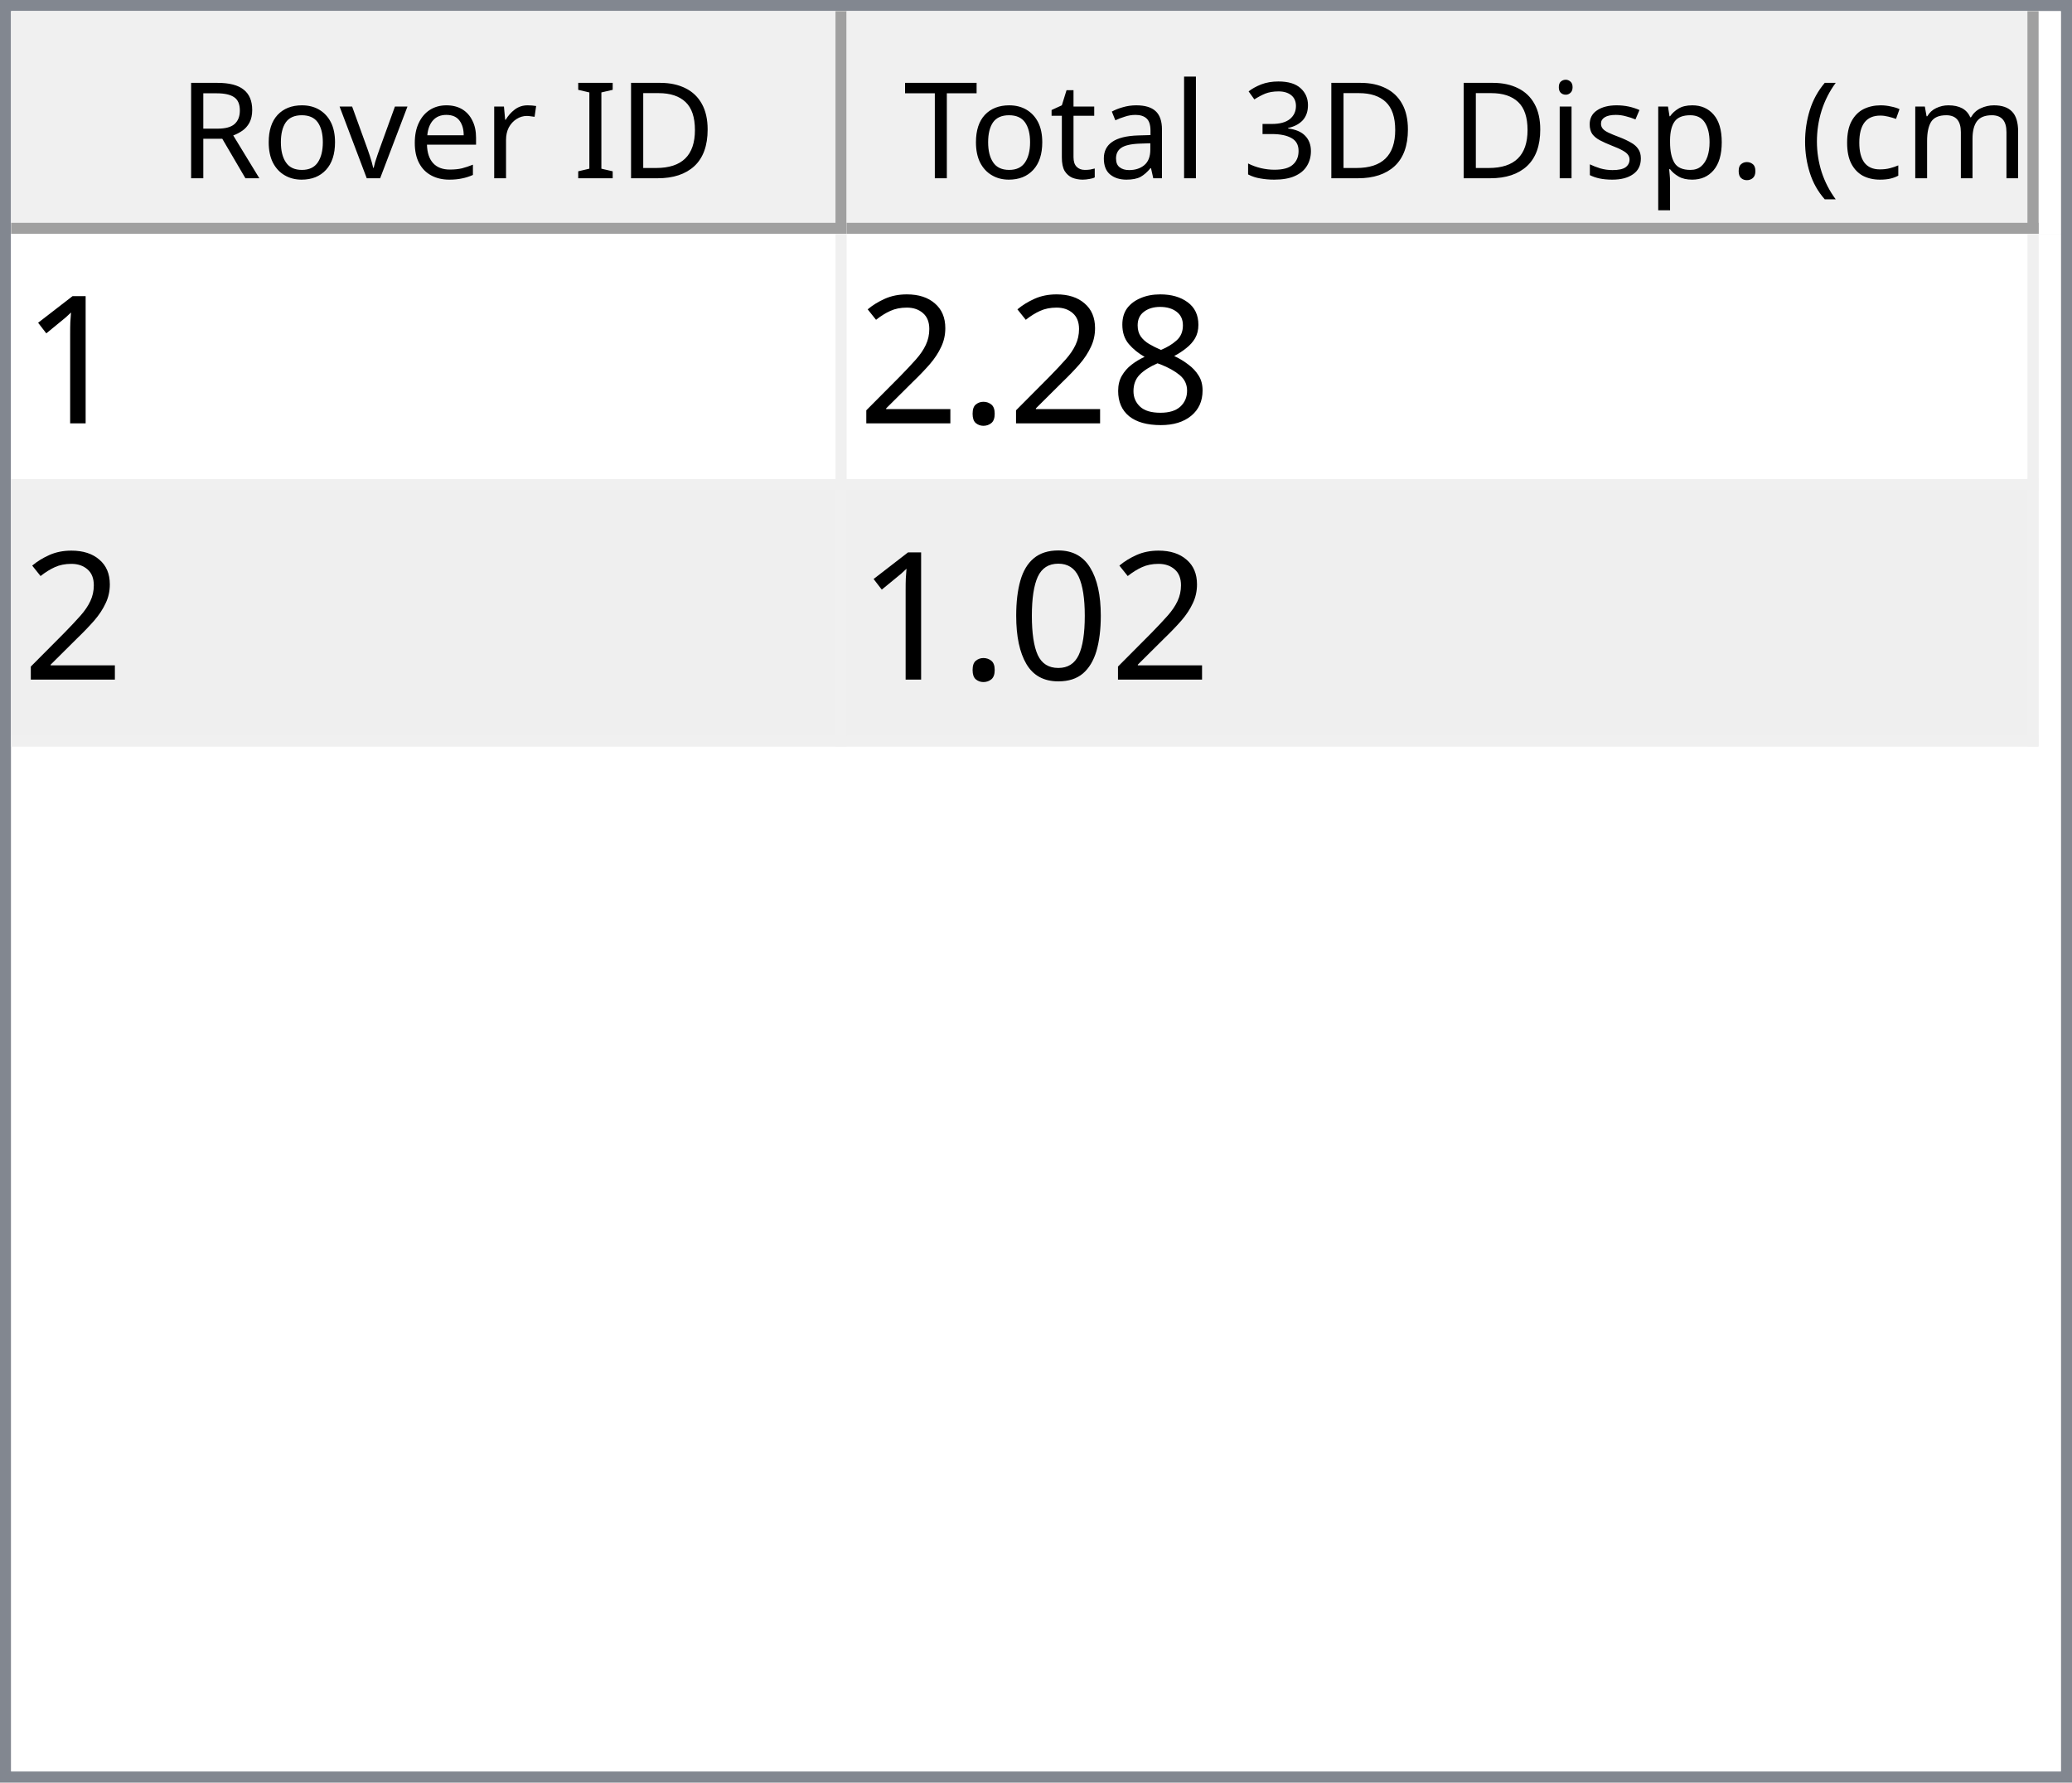
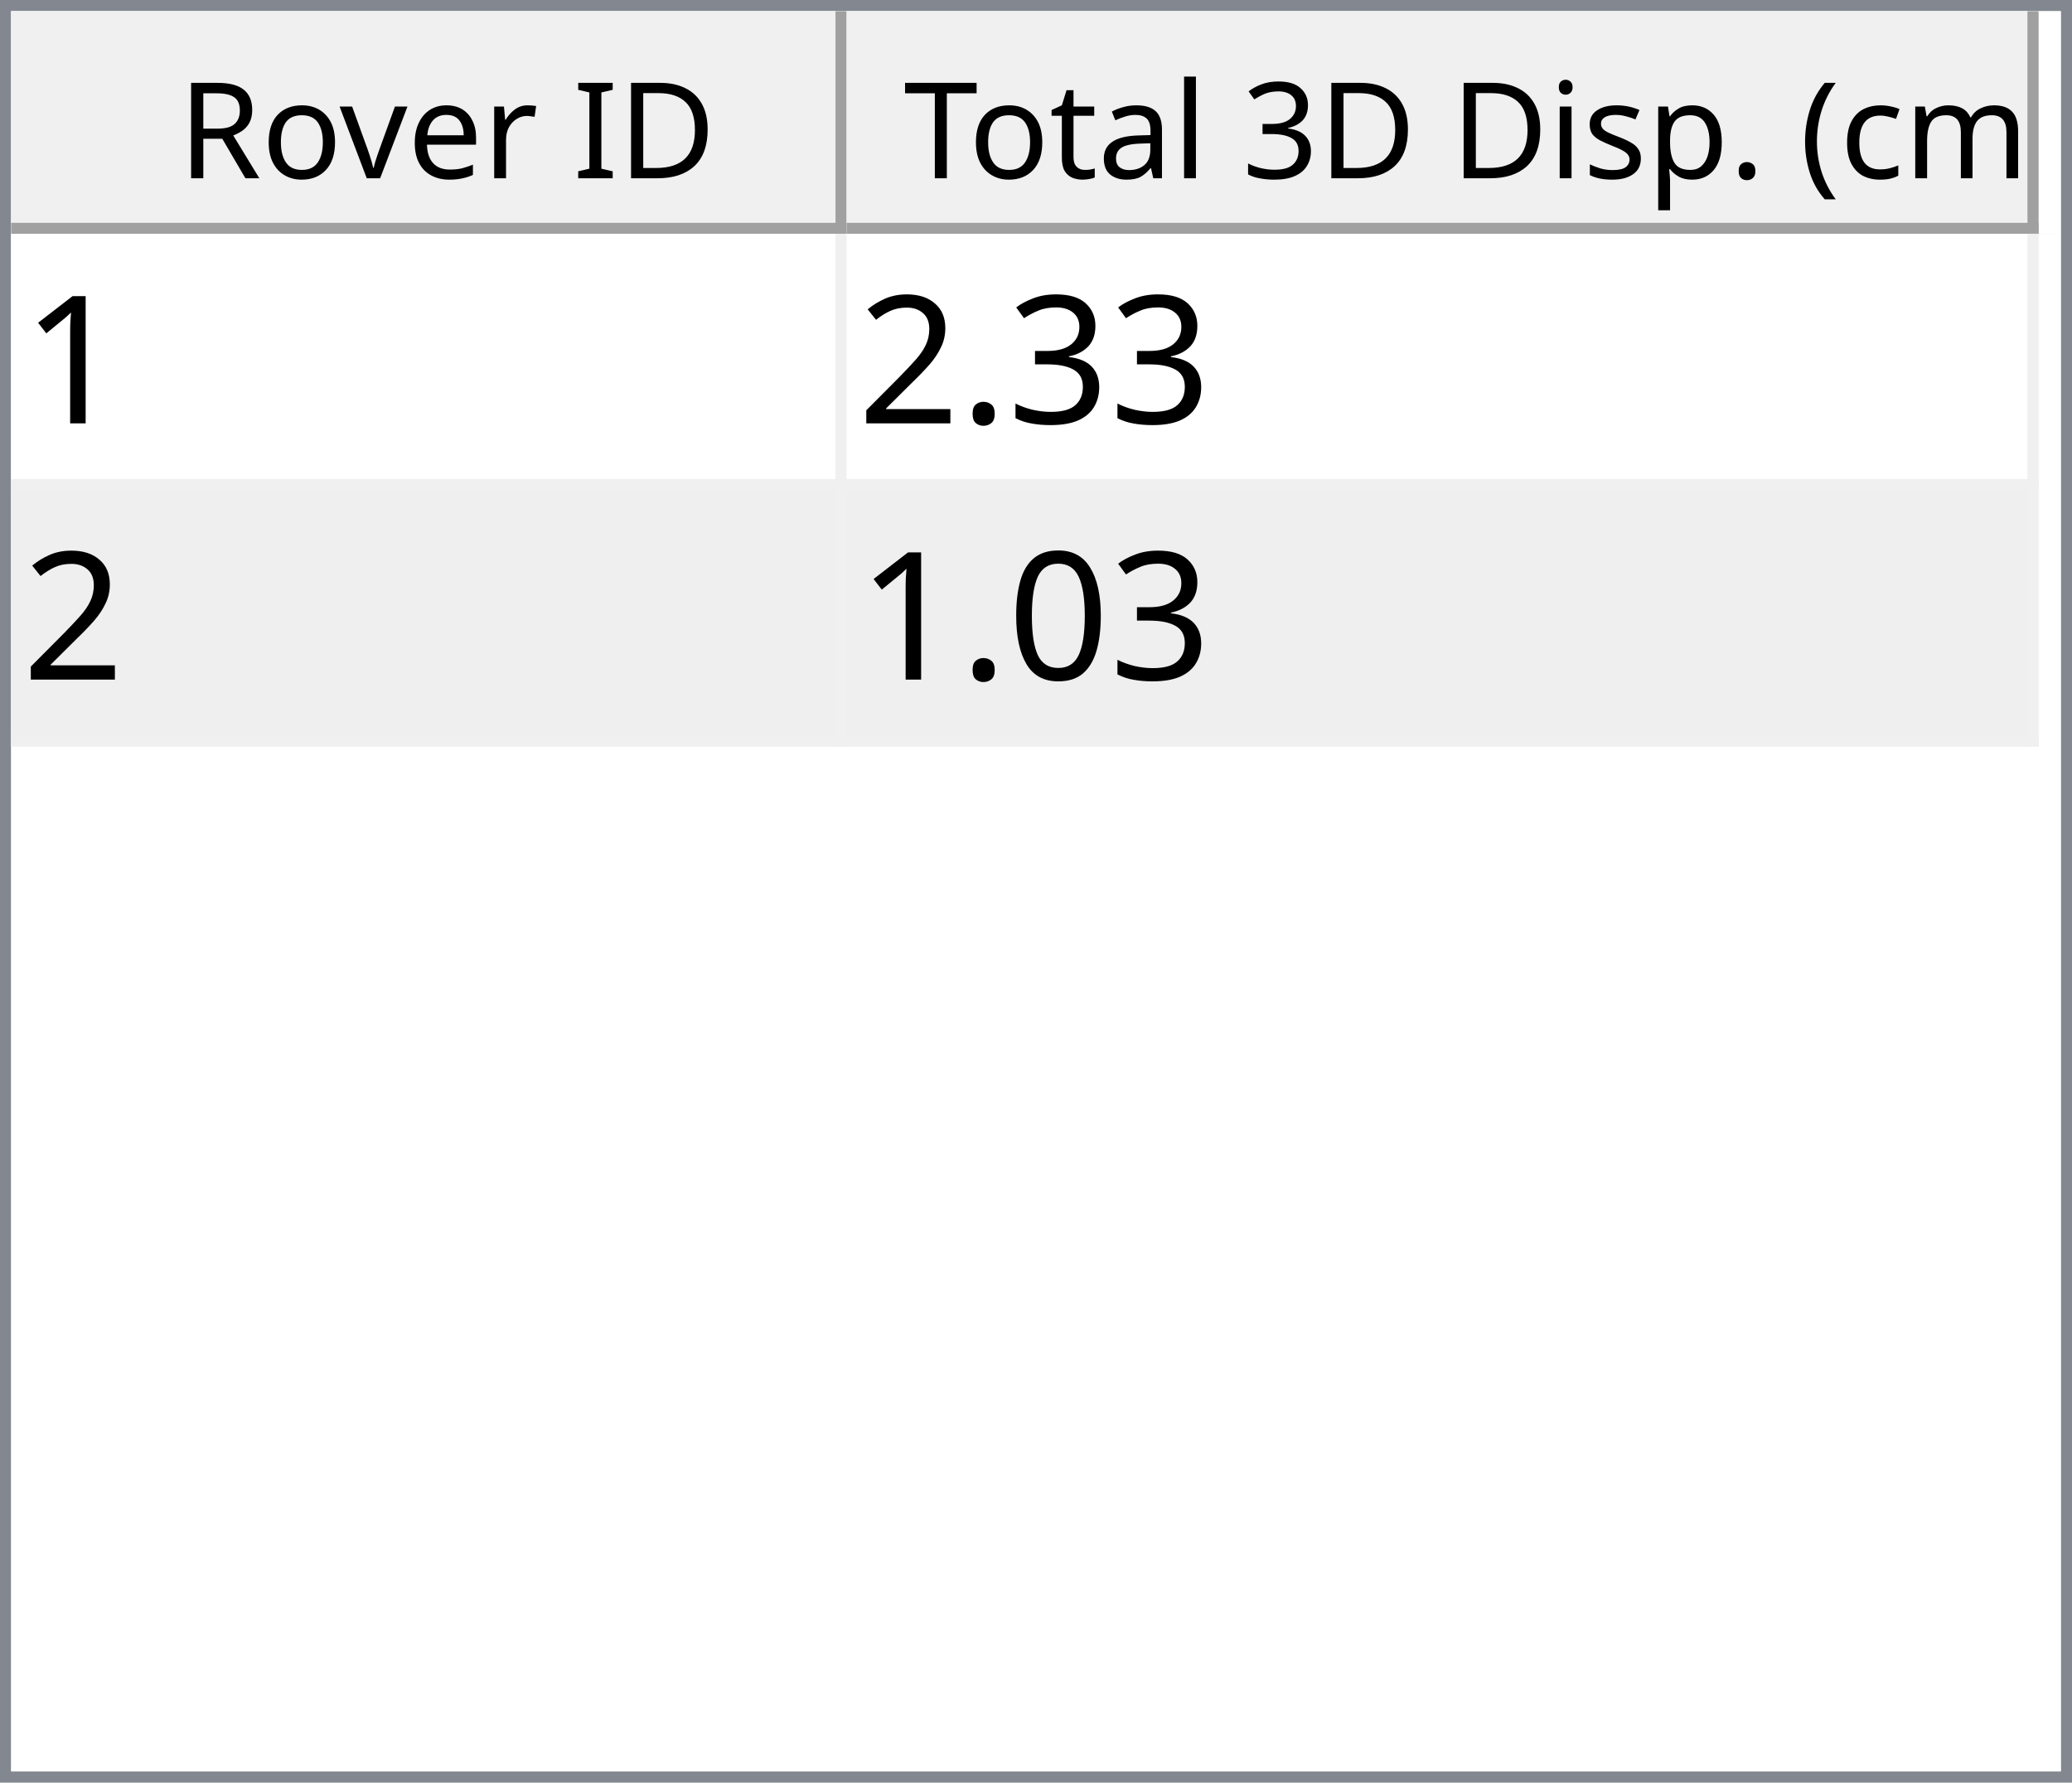
<svg xmlns="http://www.w3.org/2000/svg" style="fill-opacity:1; color-rendering:auto; color-interpolation:auto; text-rendering:auto; stroke:black; stroke-linecap:square; stroke-miterlimit:10; shape-rendering:auto; stroke-opacity:1; fill:black; stroke-dasharray:none; font-weight:normal; stroke-width:1; font-family:'Dialog'; font-style:normal; stroke-linejoin:miter; font-size:12px; stroke-dashoffset:0; image-rendering:auto;" width="186" height="160">
  <defs id="genericDefs" />
  <g>
    <defs id="defs1">
      <clipPath clipPathUnits="userSpaceOnUse" id="clipPath1">
        <path d="M0 0 L186 0 L186 160 L0 160 L0 0 Z" />
      </clipPath>
      <clipPath clipPathUnits="userSpaceOnUse" id="clipPath2">
        <path d="M0 0 L0 160 L186 160 L186 0 Z" />
      </clipPath>
      <clipPath clipPathUnits="userSpaceOnUse" id="clipPath3">
        <path d="M0 0 L0 20 L184 20 L184 0 Z" />
      </clipPath>
      <clipPath clipPathUnits="userSpaceOnUse" id="clipPath4">
        <path d="M0 0 L0 20 L75 20 L75 0 Z" />
      </clipPath>
      <clipPath clipPathUnits="userSpaceOnUse" id="clipPath5">
        <path d="M1 1 L1 19 L74 19 L74 1 Z" />
      </clipPath>
      <clipPath clipPathUnits="userSpaceOnUse" id="clipPath6">
        <path d="M0 0 L0 18 L73 18 L73 0 Z" />
      </clipPath>
      <clipPath clipPathUnits="userSpaceOnUse" id="clipPath7">
        <path d="M-0.5 -0.5 L-0.5 19.5 L74.5 19.5 L74.5 -0.5 Z" />
      </clipPath>
      <clipPath clipPathUnits="userSpaceOnUse" id="clipPath8">
        <path d="M0 0 L0 20 L107 20 L107 0 Z" />
      </clipPath>
      <clipPath clipPathUnits="userSpaceOnUse" id="clipPath9">
        <path d="M1 1 L1 19 L106 19 L106 1 Z" />
      </clipPath>
      <clipPath clipPathUnits="userSpaceOnUse" id="clipPath10">
        <path d="M0 0 L0 18 L105 18 L105 0 Z" />
      </clipPath>
      <clipPath clipPathUnits="userSpaceOnUse" id="clipPath11">
        <path d="M-0.5 -0.5 L-0.5 19.5 L106.5 19.5 L106.5 -0.5 Z" />
      </clipPath>
      <clipPath clipPathUnits="userSpaceOnUse" id="clipPath12">
        <path d="M0 0 L0 138 L184 138 L184 0 Z" />
      </clipPath>
      <clipPath clipPathUnits="userSpaceOnUse" id="clipPath13">
        <path d="M0 0 L0 46 L182 46 L182 0 Z" />
      </clipPath>
      <clipPath clipPathUnits="userSpaceOnUse" id="clipPath14">
        <path d="M-0.5 -0.5 L-0.5 45.5 L181.5 45.5 L181.5 -0.5 Z" />
      </clipPath>
      <clipPath clipPathUnits="userSpaceOnUse" id="clipPath15">
        <path d="M0 0 L0 22 L74 22 L74 0 Z" />
      </clipPath>
      <clipPath clipPathUnits="userSpaceOnUse" id="clipPath16">
        <path d="M0 0 L0 22 L106 22 L106 0 Z" />
      </clipPath>
      <font horiz-adv-x="64.551" id="font1">
        <font-face ascent="107.91" descent="25.098" units-per-em="100" style="font-style:normal; font-family:Segoe UI; font-weight:normal;" />
        <missing-glyph horiz-adv-x="64.551" d="M8.109 0 L8.109 68.266 L56.453 68.266 L56.453 0 L8.109 0 ZM15.328 7.234 L49.219 7.234 L49.219 61.031 L15.328 61.031 L15.328 7.234 Z" />
        <glyph unicode="D" horiz-adv-x="70.117" d="M9.188 0 L9.188 70.016 L28.516 70.016 Q65.531 70.016 65.531 35.891 Q65.531 19.672 55.25 9.836 Q44.969 0 27.734 0 L9.188 0 ZM17.391 62.594 L17.391 7.422 L27.828 7.422 Q41.609 7.422 49.273 14.797 Q56.938 22.172 56.938 35.688 Q56.938 62.594 28.328 62.594 L17.391 62.594 Z" />
        <glyph unicode="I" horiz-adv-x="26.611" d="M17.391 0 L9.188 0 L9.188 70.016 L17.391 70.016 L17.391 0 Z" />
        <glyph unicode=" " horiz-adv-x="27.393" d="" />
        <glyph unicode="r" horiz-adv-x="34.766" d="M34.188 41.891 Q32.078 43.5 28.125 43.5 Q23 43.5 19.555 38.672 Q16.109 33.844 16.109 25.484 L16.109 0 L8.109 0 L8.109 50 L16.109 50 L16.109 39.703 L16.312 39.703 Q18.016 44.969 21.531 47.922 Q25.047 50.875 29.391 50.875 Q32.516 50.875 34.188 50.203 L34.188 41.891 Z" />
        <glyph unicode="e" horiz-adv-x="52.295" d="M48.297 23 L12.984 23 Q13.188 14.656 17.484 10.109 Q21.781 5.562 29.297 5.562 Q37.75 5.562 44.828 11.141 L44.828 3.609 Q38.234 -1.172 27.391 -1.172 Q16.797 -1.172 10.742 5.641 Q4.688 12.453 4.688 24.812 Q4.688 36.469 11.305 43.82 Q17.922 51.172 27.734 51.172 Q37.547 51.172 42.922 44.828 Q48.297 38.484 48.297 27.203 L48.297 23 ZM40.094 29.781 Q40.047 36.719 36.75 40.578 Q33.453 44.438 27.594 44.438 Q21.922 44.438 17.969 40.383 Q14.016 36.328 13.094 29.781 L40.094 29.781 Z" />
        <glyph unicode="v" horiz-adv-x="47.9" d="M47.406 50 L27.484 0 L19.625 0 L0.688 50 L9.469 50 L22.172 13.672 Q23.578 9.672 23.922 6.688 L24.125 6.688 Q24.609 10.453 25.688 13.484 L38.969 50 L47.406 50 Z" />
        <glyph unicode="o" horiz-adv-x="58.594" d="M29 -1.172 Q17.922 -1.172 11.305 5.836 Q4.688 12.844 4.688 24.422 Q4.688 37.016 11.57 44.094 Q18.453 51.172 30.172 51.172 Q41.359 51.172 47.633 44.289 Q53.906 37.406 53.906 25.203 Q53.906 13.234 47.141 6.031 Q40.375 -1.172 29 -1.172 ZM29.594 44.438 Q21.875 44.438 17.383 39.188 Q12.891 33.938 12.891 24.703 Q12.891 15.828 17.43 10.695 Q21.969 5.562 29.594 5.562 Q37.359 5.562 41.531 10.594 Q45.703 15.625 45.703 24.906 Q45.703 34.281 41.531 39.359 Q37.359 44.438 29.594 44.438 Z" />
        <glyph unicode="R" horiz-adv-x="59.814" d="M59.375 0 L49.609 0 L37.891 19.625 Q36.281 22.359 34.766 24.289 Q33.25 26.219 31.664 27.438 Q30.078 28.656 28.25 29.219 Q26.422 29.781 24.125 29.781 L17.391 29.781 L17.391 0 L9.188 0 L9.188 70.016 L30.078 70.016 Q34.672 70.016 38.555 68.867 Q42.438 67.719 45.289 65.375 Q48.141 63.031 49.758 59.547 Q51.375 56.062 51.375 51.375 Q51.375 47.703 50.273 44.656 Q49.172 41.609 47.148 39.211 Q45.125 36.812 42.266 35.133 Q39.406 33.453 35.844 32.516 L35.844 32.328 Q37.594 31.547 38.891 30.547 Q40.188 29.547 41.359 28.18 Q42.531 26.812 43.68 25.078 Q44.828 23.344 46.234 21.047 L59.375 0 ZM17.391 62.594 L17.391 37.203 L28.516 37.203 Q31.594 37.203 34.203 38.133 Q36.812 39.062 38.719 40.797 Q40.625 42.531 41.703 45.047 Q42.781 47.562 42.781 50.688 Q42.781 56.297 39.141 59.445 Q35.5 62.594 28.609 62.594 L17.391 62.594 Z" />
        <glyph unicode=")" horiz-adv-x="30.176" d="M8.297 -15.922 L1.172 -15.922 Q16.406 2.344 16.406 26.812 Q16.406 51.469 1.078 70.016 L8.297 70.016 Q23.531 52.156 23.531 26.703 Q23.531 1.375 8.297 -15.922 Z" />
        <glyph unicode="m" horiz-adv-x="86.133" d="M79.109 0 L71.094 0 L71.094 28.719 Q71.094 37.016 68.531 40.727 Q65.969 44.438 59.906 44.438 Q54.781 44.438 51.195 39.75 Q47.609 35.062 47.609 28.516 L47.609 0 L39.594 0 L39.594 29.688 Q39.594 44.438 28.219 44.438 Q22.953 44.438 19.531 40.016 Q16.109 35.594 16.109 28.516 L16.109 0 L8.109 0 L8.109 50 L16.109 50 L16.109 42.094 L16.312 42.094 Q21.625 51.172 31.844 51.172 Q36.969 51.172 40.773 48.312 Q44.578 45.453 46 40.828 Q51.562 51.172 62.594 51.172 Q79.109 51.172 79.109 30.812 L79.109 0 Z" />
        <glyph unicode="c" horiz-adv-x="46.191" d="M42.188 2.297 Q36.422 -1.172 28.516 -1.172 Q17.828 -1.172 11.258 5.789 Q4.688 12.75 4.688 23.828 Q4.688 36.188 11.766 43.68 Q18.844 51.172 30.672 51.172 Q37.25 51.172 42.281 48.734 L42.281 40.531 Q36.719 44.438 30.375 44.438 Q22.703 44.438 17.797 38.945 Q12.891 33.453 12.891 24.516 Q12.891 15.719 17.508 10.641 Q22.125 5.562 29.891 5.562 Q36.422 5.562 42.188 9.906 L42.188 2.297 Z" />
        <glyph unicode="(" horiz-adv-x="30.176" d="M29.109 -15.922 L21.969 -15.922 Q6.844 1.375 6.844 26.703 Q6.844 52.156 21.969 70.016 L29.203 70.016 Q13.875 51.469 13.875 26.812 Q13.875 2.344 29.109 -15.922 Z" />
        <glyph unicode="." horiz-adv-x="21.68" d="M10.891 -1.078 Q8.641 -1.078 7.055 0.539 Q5.469 2.156 5.469 4.391 Q5.469 6.641 7.055 8.273 Q8.641 9.906 10.891 9.906 Q13.188 9.906 14.797 8.273 Q16.406 6.641 16.406 4.391 Q16.406 2.156 14.797 0.539 Q13.188 -1.078 10.891 -1.078 Z" />
        <glyph unicode="p" horiz-adv-x="58.789" d="M16.312 7.234 L16.109 7.234 L16.109 -23 L8.109 -23 L8.109 50 L16.109 50 L16.109 41.219 L16.312 41.219 Q22.219 51.172 33.594 51.172 Q43.266 51.172 48.688 44.461 Q54.109 37.75 54.109 26.469 Q54.109 13.922 48 6.375 Q41.891 -1.172 31.297 -1.172 Q21.578 -1.172 16.312 7.234 ZM16.109 27.391 L16.109 20.406 Q16.109 14.203 20.141 9.883 Q24.172 5.562 30.375 5.562 Q37.641 5.562 41.773 11.133 Q45.906 16.703 45.906 26.609 Q45.906 34.969 42.047 39.703 Q38.188 44.438 31.594 44.438 Q24.609 44.438 20.359 39.578 Q16.109 34.719 16.109 27.391 Z" />
        <glyph unicode="s" horiz-adv-x="42.432" d="M5.078 1.812 L5.078 10.406 Q11.625 5.562 19.484 5.562 Q30.031 5.562 30.031 12.594 Q30.031 14.594 29.125 15.992 Q28.219 17.391 26.68 18.461 Q25.141 19.531 23.07 20.383 Q21 21.234 18.609 22.172 Q15.281 23.484 12.766 24.828 Q10.25 26.172 8.57 27.859 Q6.891 29.547 6.031 31.695 Q5.172 33.844 5.172 36.719 Q5.172 40.234 6.789 42.945 Q8.406 45.656 11.086 47.484 Q13.766 49.312 17.211 50.242 Q20.656 51.172 24.312 51.172 Q30.812 51.172 35.938 48.922 L35.938 40.828 Q30.422 44.438 23.25 44.438 Q21 44.438 19.195 43.922 Q17.391 43.406 16.094 42.477 Q14.797 41.547 14.086 40.258 Q13.375 38.969 13.375 37.406 Q13.375 35.453 14.086 34.133 Q14.797 32.812 16.164 31.789 Q17.531 30.766 19.484 29.938 Q21.438 29.109 23.922 28.125 Q27.25 26.859 29.883 25.516 Q32.516 24.172 34.375 22.484 Q36.234 20.797 37.234 18.602 Q38.234 16.406 38.234 13.375 Q38.234 9.672 36.602 6.938 Q34.969 4.203 32.234 2.398 Q29.5 0.594 25.93 -0.289 Q22.359 -1.172 18.453 -1.172 Q10.75 -1.172 5.078 1.812 Z" />
        <glyph unicode="i" horiz-adv-x="24.219" d="M12.203 62.703 Q10.062 62.703 8.547 64.164 Q7.031 65.625 7.031 67.875 Q7.031 70.125 8.547 71.609 Q10.062 73.094 12.203 73.094 Q14.406 73.094 15.945 71.609 Q17.484 70.125 17.484 67.875 Q17.484 65.719 15.945 64.211 Q14.406 62.703 12.203 62.703 ZM16.109 0 L8.109 0 L8.109 50 L16.109 50 L16.109 0 Z" />
        <glyph unicode="3" horiz-adv-x="53.906" d="M46.531 19.828 Q46.531 15.094 44.75 11.211 Q42.969 7.328 39.719 4.57 Q36.469 1.812 31.93 0.297 Q27.391 -1.219 21.922 -1.219 Q11.922 -1.219 6 2.594 L6 11.188 Q13.094 5.609 22.219 5.609 Q25.875 5.609 28.828 6.539 Q31.781 7.469 33.906 9.227 Q36.031 10.984 37.18 13.477 Q38.328 15.969 38.328 19.094 Q38.328 32.812 18.797 32.812 L12.984 32.812 L12.984 39.594 L18.5 39.594 Q35.797 39.594 35.797 52.484 Q35.797 64.406 22.609 64.406 Q15.188 64.406 8.688 59.422 L8.688 67.188 Q15.375 71.188 24.609 71.188 Q29 71.188 32.57 69.969 Q36.141 68.75 38.68 66.555 Q41.219 64.359 42.609 61.281 Q44 58.203 44 54.5 Q44 40.672 30.031 36.719 L30.031 36.531 Q33.594 36.141 36.625 34.797 Q39.656 33.453 41.852 31.305 Q44.047 29.156 45.289 26.25 Q46.531 23.344 46.531 19.828 Z" />
        <glyph unicode="l" horiz-adv-x="24.219" d="M16.109 0 L8.109 0 L8.109 74.031 L16.109 74.031 L16.109 0 Z" />
        <glyph unicode="a" horiz-adv-x="50.879" d="M43.891 0 L35.891 0 L35.891 7.812 L35.688 7.812 Q30.469 -1.172 20.312 -1.172 Q12.844 -1.172 8.617 2.781 Q4.391 6.734 4.391 13.281 Q4.391 27.297 20.906 29.594 L35.891 31.688 Q35.891 44.438 25.594 44.438 Q16.547 44.438 9.281 38.281 L9.281 46.484 Q16.656 51.172 26.266 51.172 Q43.891 51.172 43.891 32.516 L43.891 0 ZM35.891 25.297 L23.828 23.641 Q18.266 22.859 15.43 20.875 Q12.594 18.891 12.594 13.875 Q12.594 10.203 15.211 7.883 Q17.828 5.562 22.172 5.562 Q28.125 5.562 32.008 9.742 Q35.891 13.922 35.891 20.312 L35.891 25.297 Z" />
        <glyph unicode="t" horiz-adv-x="33.887" d="M31.297 0.484 Q28.469 -1.078 23.828 -1.078 Q10.688 -1.078 10.688 13.578 L10.688 43.172 L2.094 43.172 L2.094 50 L10.688 50 L10.688 62.203 L18.703 64.797 L18.703 50 L31.297 50 L31.297 43.172 L18.703 43.172 L18.703 14.984 Q18.703 9.969 20.414 7.82 Q22.125 5.672 26.078 5.672 Q29.109 5.672 31.297 7.328 L31.297 0.484 Z" />
        <glyph unicode="T" horiz-adv-x="52.393" d="M50.594 62.594 L30.375 62.594 L30.375 0 L22.172 0 L22.172 62.594 L2 62.594 L2 70.016 L50.594 70.016 L50.594 62.594 Z" />
      </font>
      <font horiz-adv-x="75.0" id="font2">
        <font-face ascent="100.537" descent="21.973" units-per-em="100" style="font-style:normal; font-family:sans-serif; font-weight:normal;" />
        <missing-glyph horiz-adv-x="75.0" d="M12.5 0 L12.5 62.5 L62.5 62.5 L62.5 0 L12.5 0 ZM14.062 1.562 L60.938 1.562 L60.938 60.938 L14.062 60.938 L14.062 1.562 Z" />
        <glyph unicode="1" horiz-adv-x="55.615" d="M37.25 0 L28.469 0 L28.469 56 Q25.297 52.984 20.141 49.953 Q14.984 46.922 10.891 45.406 L10.891 53.906 Q18.266 57.375 23.781 62.305 Q29.297 67.234 31.594 71.875 L37.25 71.875 L37.25 0 Z" />
-         <glyph unicode="8" horiz-adv-x="55.615" d="M17.672 38.812 Q12.203 40.828 9.57 44.539 Q6.938 48.25 6.938 53.422 Q6.938 61.234 12.555 66.555 Q18.172 71.875 27.484 71.875 Q36.859 71.875 42.578 66.43 Q48.297 60.984 48.297 53.172 Q48.297 48.188 45.68 44.508 Q43.062 40.828 37.75 38.812 Q44.344 36.672 47.781 31.883 Q51.219 27.094 51.219 20.453 Q51.219 11.281 44.727 5.031 Q38.234 -1.219 27.641 -1.219 Q17.047 -1.219 10.547 5.055 Q4.047 11.328 4.047 20.703 Q4.047 27.688 7.594 32.398 Q11.141 37.109 17.672 38.812 ZM15.922 53.719 Q15.922 48.641 19.195 45.414 Q22.469 42.188 27.688 42.188 Q32.766 42.188 36.016 45.383 Q39.266 48.578 39.266 53.219 Q39.266 58.062 35.914 61.359 Q32.562 64.656 27.594 64.656 Q22.562 64.656 19.242 61.43 Q15.922 58.203 15.922 53.719 ZM13.094 20.656 Q13.094 16.891 14.875 13.375 Q16.656 9.859 20.172 7.93 Q23.688 6 27.734 6 Q34.031 6 38.133 10.055 Q42.234 14.109 42.234 20.359 Q42.234 26.703 38.016 30.859 Q33.797 35.016 27.438 35.016 Q21.234 35.016 17.164 30.914 Q13.094 26.812 13.094 20.656 Z" />
+         <glyph unicode="3" horiz-adv-x="55.615" d="M4.203 18.891 L12.984 20.062 Q14.5 12.594 18.141 9.297 Q21.781 6 27 6 Q33.203 6 37.477 10.297 Q41.75 14.594 41.75 20.953 Q41.75 27 37.797 30.93 Q33.844 34.859 27.734 34.859 Q25.25 34.859 21.531 33.891 L22.516 41.609 Q23.391 41.5 23.922 41.5 Q29.547 41.5 34.039 44.43 Q38.531 47.359 38.531 53.469 Q38.531 58.297 35.258 61.477 Q31.984 64.656 26.812 64.656 Q21.688 64.656 18.266 61.43 Q14.844 58.203 13.875 51.766 L5.078 53.328 Q6.688 62.156 12.398 67.016 Q18.109 71.875 26.609 71.875 Q32.469 71.875 37.398 69.359 Q42.328 66.844 44.945 62.5 Q47.562 58.156 47.562 53.266 Q47.562 48.641 45.07 44.828 Q42.578 41.016 37.703 38.766 Q44.047 37.312 47.562 32.695 Q51.078 28.078 51.078 21.141 Q51.078 11.766 44.242 5.25 Q37.406 -1.266 26.953 -1.266 Q17.531 -1.266 11.305 4.352 Q5.078 9.969 4.203 18.891 Z" />
        <glyph unicode="." horiz-adv-x="27.783" d="M9.078 0 L9.078 10.016 L19.094 10.016 L19.094 0 L9.078 0 Z" />
        <glyph unicode="2" horiz-adv-x="55.615" d="M50.344 8.453 L50.344 0 L3.031 0 Q2.938 3.172 4.047 6.109 Q5.859 10.938 9.836 15.625 Q13.812 20.312 21.344 26.469 Q33.016 36.031 37.117 41.625 Q41.219 47.219 41.219 52.203 Q41.219 57.422 37.477 61.008 Q33.734 64.594 27.734 64.594 Q21.391 64.594 17.578 60.789 Q13.766 56.984 13.719 50.25 L4.688 51.172 Q5.609 61.281 11.664 66.578 Q17.719 71.875 27.938 71.875 Q38.234 71.875 44.242 66.164 Q50.25 60.453 50.25 52 Q50.25 47.703 48.492 43.555 Q46.734 39.406 42.656 34.812 Q38.578 30.219 29.109 22.219 Q21.188 15.578 18.945 13.211 Q16.703 10.844 15.234 8.453 L50.344 8.453 Z" />
        <glyph unicode="0" horiz-adv-x="55.615" d="M4.156 35.297 Q4.156 48 6.766 55.742 Q9.375 63.484 14.523 67.68 Q19.672 71.875 27.484 71.875 Q33.25 71.875 37.594 69.555 Q41.938 67.234 44.773 62.867 Q47.609 58.5 49.219 52.227 Q50.828 45.953 50.828 35.297 Q50.828 22.703 48.242 14.969 Q45.656 7.234 40.508 3.008 Q35.359 -1.219 27.484 -1.219 Q17.141 -1.219 11.234 6.203 Q4.156 15.141 4.156 35.297 ZM13.188 35.297 Q13.188 17.672 17.312 11.836 Q21.438 6 27.484 6 Q33.547 6 37.672 11.859 Q41.797 17.719 41.797 35.297 Q41.797 52.984 37.672 58.789 Q33.547 64.594 27.391 64.594 Q21.344 64.594 17.719 59.469 Q13.188 52.938 13.188 35.297 Z" />
      </font>
    </defs>
    <g style="fill:white; stroke:white;">
      <rect x="0" y="0" width="186" style="clip-path:url(#clipPath1); stroke:none;" height="160" />
    </g>
    <g style="fill:white; text-rendering:optimizeSpeed; color-rendering:optimizeSpeed; image-rendering:optimizeSpeed; shape-rendering:crispEdges; stroke:white; color-interpolation:sRGB;">
      <rect x="0" width="186" height="160" y="0" style="stroke:none;" />
      <path style="stroke:none;" d="M0 160 L186 160 L186 0 L0 0 Z" />
    </g>
    <g style="fill:rgb(240,240,240); font-family:'Segoe UI'; stroke:rgb(240,240,240);">
      <rect x="0" y="0" width="186" style="clip-path:url(#clipPath2); stroke:none;" height="160" />
    </g>
    <g style="fill:rgb(130,135,144); font-family:'Segoe UI'; stroke:rgb(130,135,144);">
      <path d="M0 0 L186 0 L186 160 L0 160 L0 0 ZM1 1 L185 1 L185 159 L1 159 L1 1 Z" style="fill-rule:evenodd; clip-path:url(#clipPath2); stroke:none;" />
    </g>
    <g style="fill:white; font-family:'Segoe UI'; stroke:white;" transform="translate(1,1)">
      <rect x="0" y="0" width="184" style="clip-path:url(#clipPath3); stroke:none;" height="20" />
    </g>
    <g style="fill:rgb(240,240,240); font-family:'Segoe UI'; stroke:rgb(240,240,240);" transform="translate(1,1)">
      <rect x="0" y="0" width="75" style="clip-path:url(#clipPath4); stroke:none;" height="20" />
    </g>
    <g style="font-family:'Segoe UI';" transform="translate(2,2)">
      <text x="14" xml:space="preserve" y="14" style="clip-path:url(#clipPath6); stroke:none;">Rover ID</text>
    </g>
    <g style="fill:rgb(160,160,160); font-family:'Segoe UI'; stroke:rgb(160,160,160); stroke-linejoin:bevel;" transform="translate(1.5,1.5)">
      <line x1="74" x2="74" y1="0" style="fill:none; clip-path:url(#clipPath7);" y2="19" />
    </g>
    <g style="fill:rgb(160,160,160); font-family:'Segoe UI'; stroke:rgb(160,160,160); stroke-linejoin:bevel;" transform="matrix(1,0,0,1,1,1) translate(0.5,0.5)">
      <line x1="0" x2="74" y1="19" style="fill:none; clip-path:url(#clipPath7);" y2="19" />
    </g>
    <g style="fill:rgb(240,240,240); font-family:'Segoe UI'; stroke:rgb(240,240,240);" transform="translate(76,1)">
      <rect x="0" y="0" width="107" style="clip-path:url(#clipPath8); stroke:none;" height="20" />
    </g>
    <g style="font-family:'Segoe UI';" transform="translate(77,2)">
      <text x="1" xml:space="preserve" y="14" style="clip-path:url(#clipPath10); stroke:none;"> Total 3D Disp. (cm)</text>
    </g>
    <g style="fill:rgb(160,160,160); font-family:'Segoe UI'; stroke:rgb(160,160,160); stroke-linejoin:bevel;" transform="translate(76.5,1.5)">
      <line x1="106" x2="106" y1="0" style="fill:none; clip-path:url(#clipPath11);" y2="19" />
    </g>
    <g style="fill:rgb(160,160,160); font-family:'Segoe UI'; stroke:rgb(160,160,160); stroke-linejoin:bevel;" transform="matrix(1,0,0,1,76,1) translate(0.5,0.5)">
      <line x1="0" x2="106" y1="19" style="fill:none; clip-path:url(#clipPath11);" y2="19" />
    </g>
    <g style="fill:white; font-family:'Segoe UI'; stroke:white;" transform="translate(1,21)">
      <rect x="0" y="0" width="184" style="clip-path:url(#clipPath12); stroke:none;" height="138" />
    </g>
    <g style="fill:rgb(240,240,240); font-size:16px; font-family:sans-serif; stroke:rgb(240,240,240);" transform="translate(1,21)">
      <rect x="0" y="0" width="182" style="clip-path:url(#clipPath13); stroke:none;" height="46" />
      <line transform="translate(0.5,0.5)" x1="0" x2="181" y1="22" style="clip-path:url(#clipPath14); fill:none; stroke-linejoin:bevel;" y2="22" />
    </g>
    <g transform="matrix(1,0,0,1,1,21) translate(0.5,0.5)" style="fill:rgb(240,240,240); font-size:16px; font-family:sans-serif; stroke:rgb(240,240,240); stroke-linejoin:bevel;">
      <line x1="0" x2="181" y1="45" style="fill:none; clip-path:url(#clipPath14);" y2="45" />
    </g>
    <g transform="matrix(1,0,0,1,1,21) translate(0.5,0.5)" style="fill:rgb(240,240,240); font-size:16px; font-family:sans-serif; stroke:rgb(240,240,240); stroke-linejoin:bevel;">
      <line x1="74" x2="74" y1="0" style="fill:none; clip-path:url(#clipPath14);" y2="45" />
    </g>
    <g transform="matrix(1,0,0,1,1,21) translate(0.5,0.5)" style="fill:rgb(240,240,240); font-size:16px; font-family:sans-serif; stroke:rgb(240,240,240); stroke-linejoin:bevel;">
      <line x1="181" x2="181" y1="0" style="fill:none; clip-path:url(#clipPath14);" y2="45" />
    </g>
    <g style="fill:white; font-size:16px; font-family:sans-serif; stroke:white;" transform="matrix(1,0,0,1,1,21)">
      <rect x="0" y="0" width="74" style="clip-path:url(#clipPath15); stroke:none;" height="22" />
      <text x="1" y="17" style="fill:black; clip-path:url(#clipPath15); stroke:none;" xml:space="preserve">1</text>
    </g>
    <g style="fill:white; font-size:16px; font-family:sans-serif; stroke:white;" transform="matrix(1,0,0,1,1,21) translate(75,0)">
      <rect x="0" y="0" width="106" style="clip-path:url(#clipPath16); stroke:none;" height="22" />
-       <text x="1" y="17" style="fill:black; clip-path:url(#clipPath16); stroke:none;" xml:space="preserve">2.28</text>
+       <text x="1" y="17" style="fill:black; clip-path:url(#clipPath16); stroke:none;" xml:space="preserve">2.33</text>
    </g>
    <g style="fill:rgb(239,239,239); font-size:16px; font-family:sans-serif; stroke:rgb(239,239,239);" transform="matrix(1,0,0,1,1,21) translate(0,23)">
      <rect x="0" y="0" width="74" style="clip-path:url(#clipPath15); stroke:none;" height="22" />
      <text x="1" y="17" style="fill:black; clip-path:url(#clipPath15); stroke:none;" xml:space="preserve">2</text>
    </g>
    <g style="fill:rgb(239,239,239); font-size:16px; font-family:sans-serif; stroke:rgb(239,239,239);" transform="matrix(1,0,0,1,1,21) translate(75,23)">
      <rect x="0" y="0" width="106" style="clip-path:url(#clipPath16); stroke:none;" height="22" />
-       <text x="1" y="17" style="fill:black; clip-path:url(#clipPath16); stroke:none;" xml:space="preserve">1.02</text>
+       <text x="1" y="17" style="fill:black; clip-path:url(#clipPath16); stroke:none;" xml:space="preserve">1.03</text>
    </g>
  </g>
</svg>
